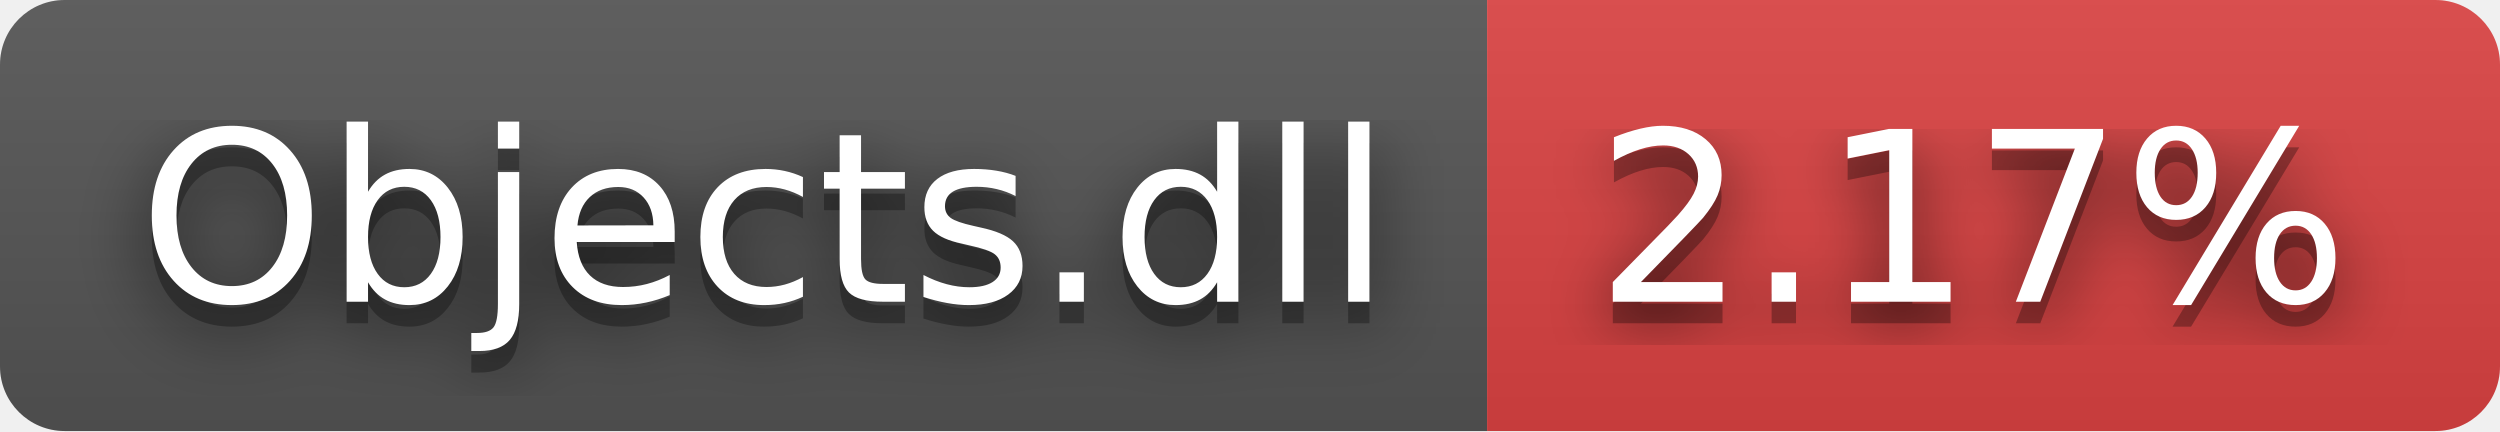
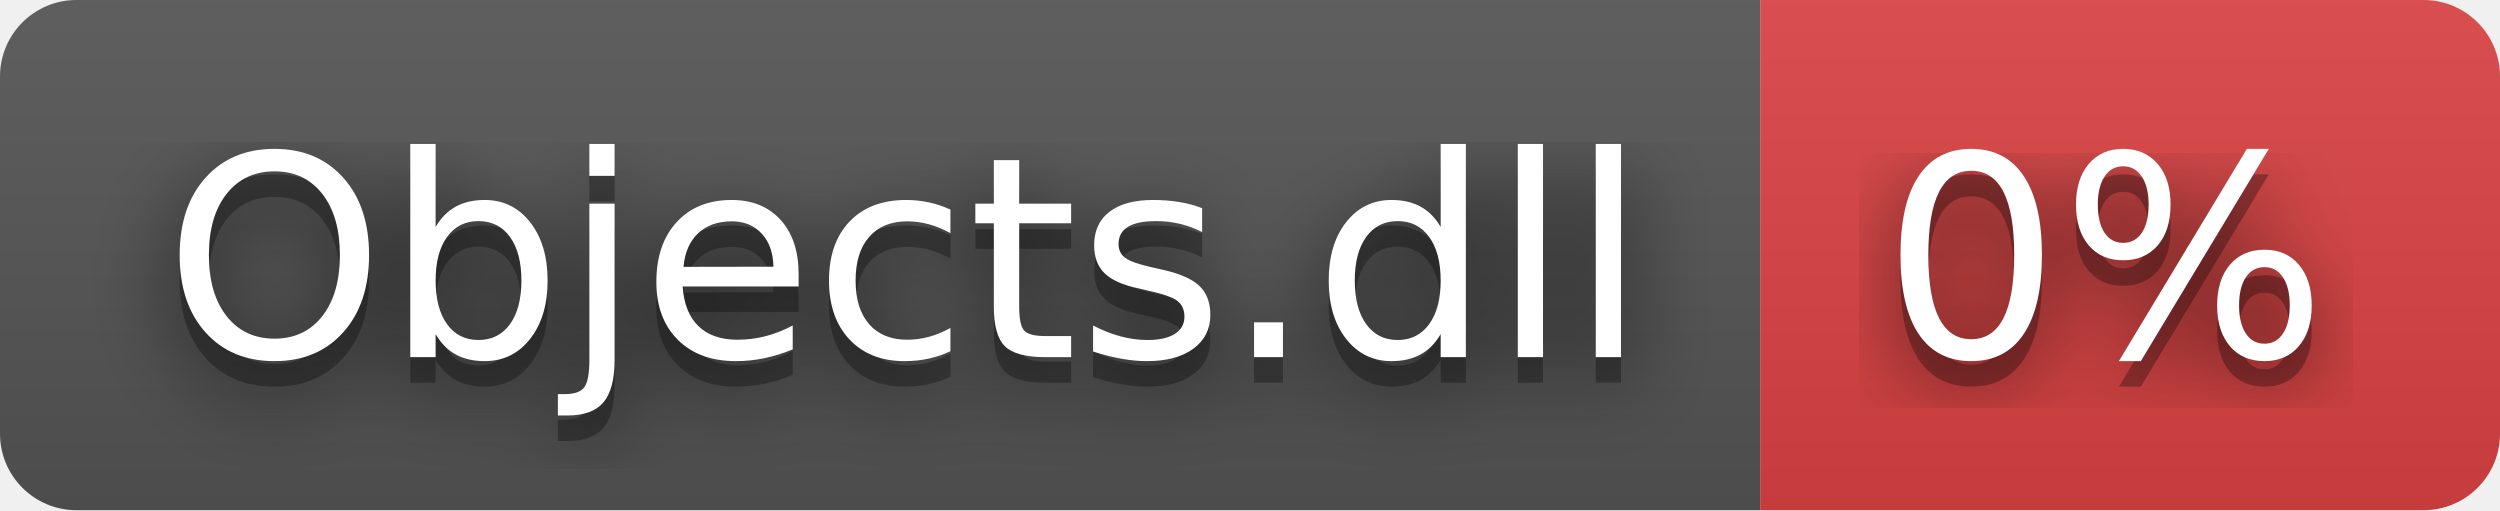
- <svg xmlns="http://www.w3.org/2000/svg" width="116" height="20" role="img" aria-label="Objects.dll: 2.17%">
+ <svg xmlns="http://www.w3.org/2000/svg" width="98" height="20" role="img" aria-label="Objects.dll: 0%">
  <filter id="blur">
    <feGaussianBlur stdDeviation="16" />
  </filter>
  <linearGradient id="s" x2="0" y2="100%">
    <stop offset="0" stop-color="#bbb" stop-opacity=".1" />
    <stop offset="1" stop-opacity=".1" />
  </linearGradient>
  <clipPath id="r">
-     <rect width="116" height="20" rx="3" />
+     <rect width="98" height="20" rx="3" />
  </clipPath>
  <g clip-path="url(#r)">
    <rect width="69" height="20" fill="#555" />
-     <rect x="69" width="47" height="20" fill="#dd4343" />
-     <rect width="116" height="20" fill="url(#s)" />
+     <rect x="69" width="29" height="20" fill="#dd4343" />
+     <rect width="98" height="20" fill="url(#s)" />
  </g>
  <g fill="#fff" text-anchor="middle" font-family="Verdana,Geneva,DejaVu Sans,sans-serif" text-rendering="geometricPrecision" font-size="110">
    <g transform="scale(.1)">
      <g aria-hidden="true" fill="#010101">
        <text x="355" y="150" fill-opacity=".8" filter="url(#blur)" textLength="590">Objects.dll</text>
        <text x="355" y="150" fill-opacity=".3" textLength="590">Objects.dll</text>
      </g>
      <text x="355" y="140" textLength="590">Objects.dll</text>
    </g>
    <g transform="scale(.1)">
      <g aria-hidden="true" fill="#010101">
-         <text x="915" y="150" fill-opacity=".8" filter="url(#blur)" textLength="370">2.17%</text>
-         <text x="915" y="150" fill-opacity=".3" textLength="370">2.17%</text>
+         <text x="825" y="150" fill-opacity=".8" filter="url(#blur)" textLength="190">0%</text>
+         <text x="825" y="150" fill-opacity=".3" textLength="190">0%</text>
      </g>
-       <text x="915" y="140" textLength="370">2.17%</text>
+       <text x="825" y="140" textLength="190">0%</text>
    </g>
  </g>
</svg>
